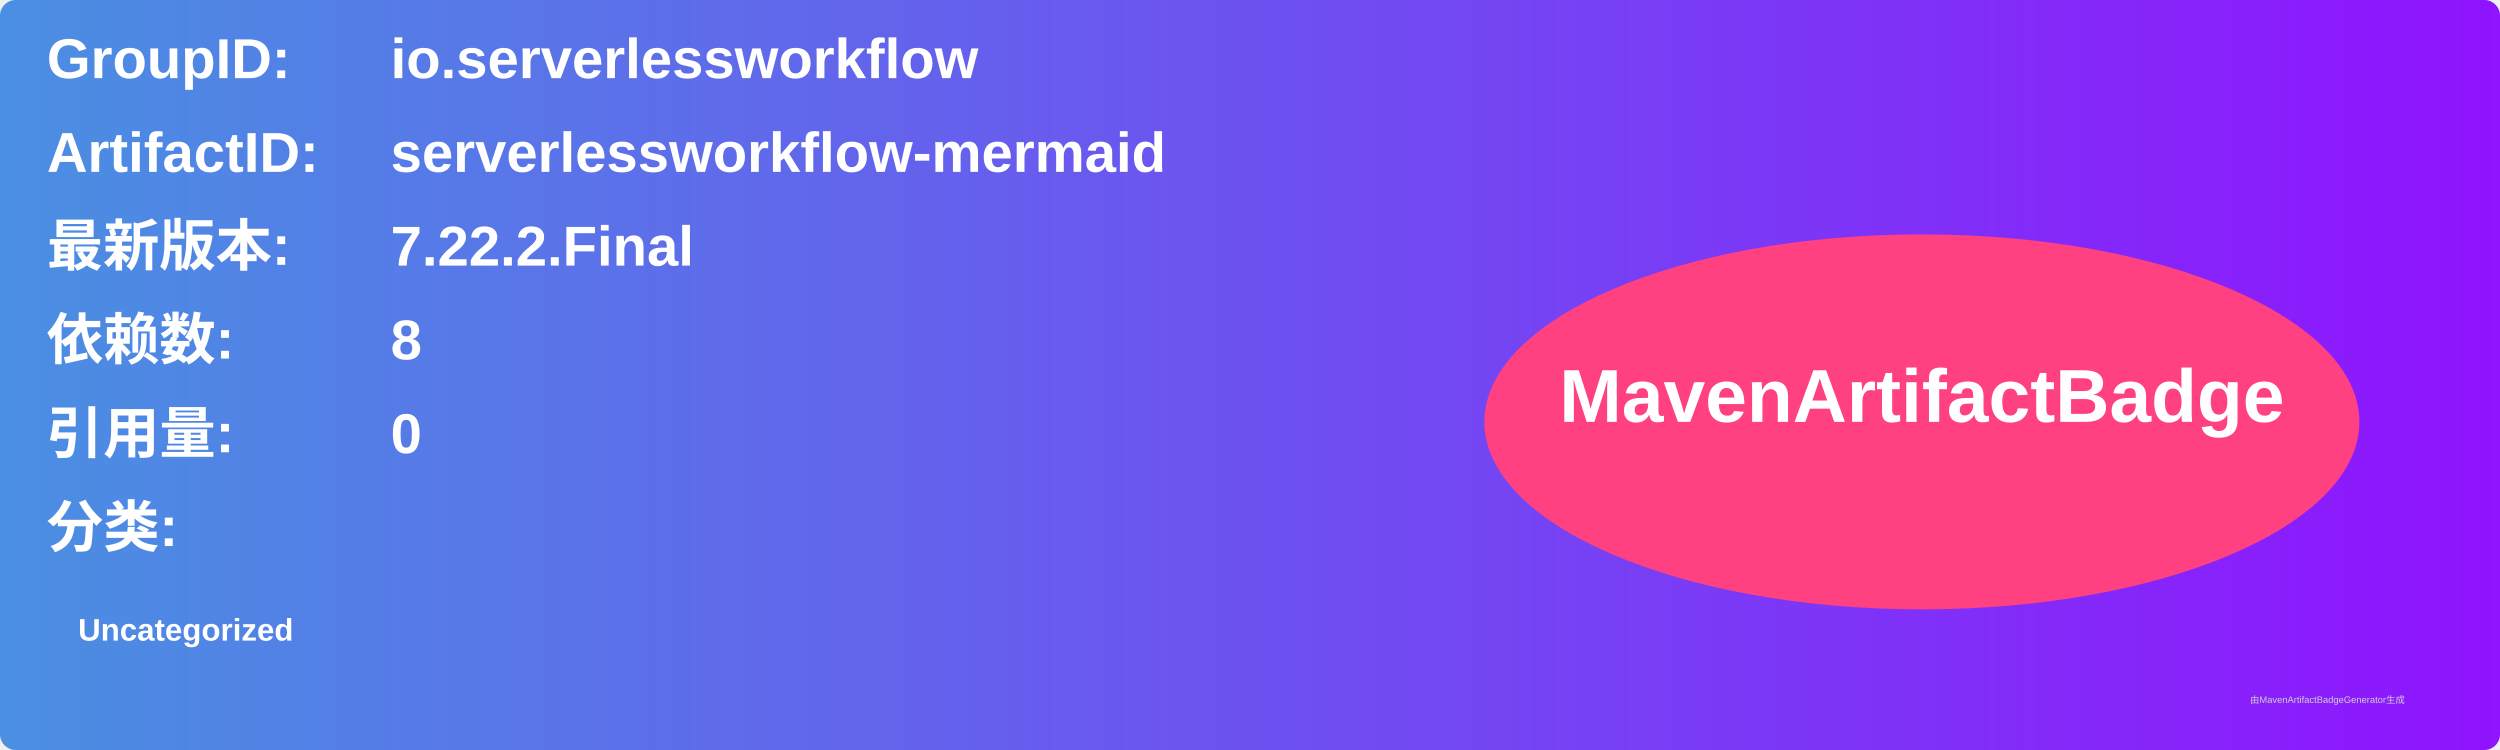
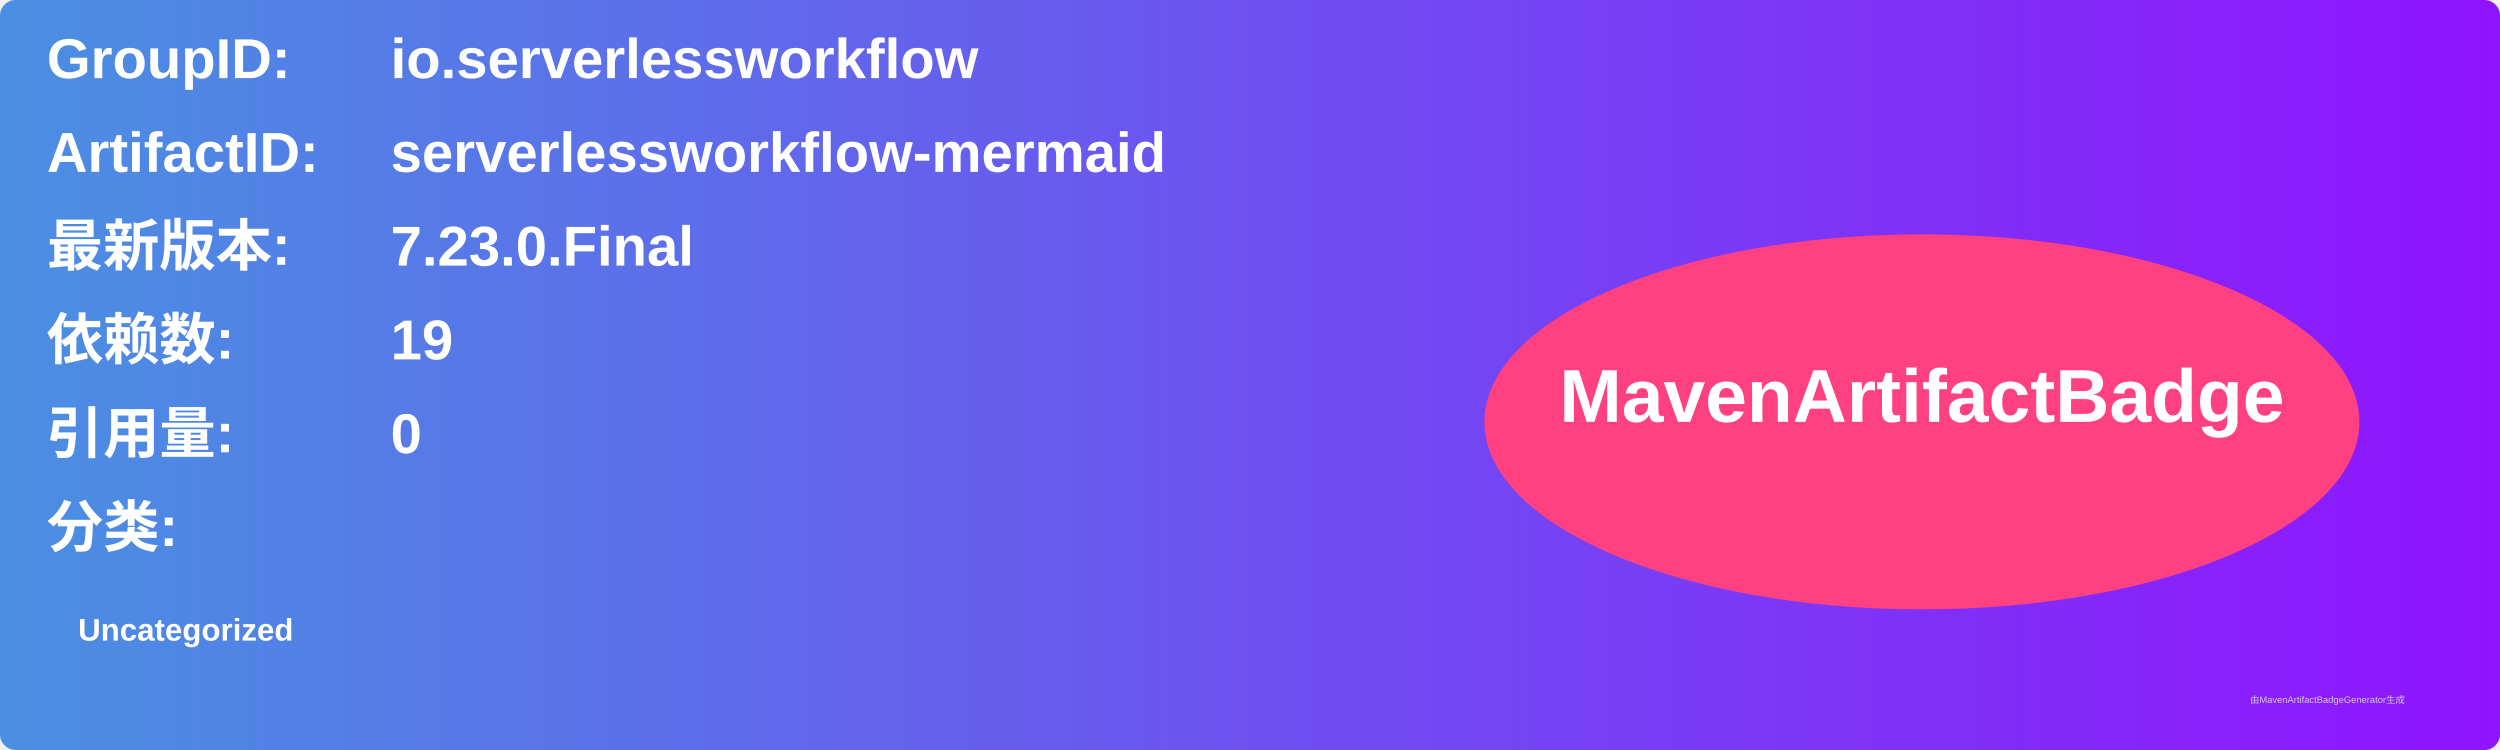
<svg xmlns="http://www.w3.org/2000/svg" width="800" height="240" viewBox="0 0 800 240">
  <linearGradient id="grad" x1="0%" y1="0%" x2="100%" y2="0%">
    <stop offset="0%" stop-color="#4a90e2" />
    <stop offset="100%" stop-color="#9013fe" />
  </linearGradient>
  <rect width="100%" height="100%" rx="5" ry="5" fill="url(#grad)" />
  <g transform="translate(15, 15)">
    <text x="0" y="10" font-family="Arial" font-size="18" fill="white" font-weight="bold" width="260">GroupID:</text>
    <text x="110" y="10" font-family="Arial" font-size="18" fill="white" font-weight="bold" width="460">io.serverlessworkflow</text>
    <text x="0" y="40" font-family="Arial" font-size="18" fill="white" font-weight="bold" width="260">ArtifactID:</text>
    <text x="110" y="40" font-family="Arial" font-size="18" fill="white" font-weight="bold" width="460">serverlessworkflow-mermaid</text>
    <text x="0" y="70" font-family="Arial" font-size="18" fill="white" font-weight="bold">最新版本:</text>
    <text x="110" y="70" font-family="Arial" font-size="18" fill="white" font-weight="bold">
-       <tspan font-weight="bold">7.22.2.Final</tspan>
+       <tspan font-weight="bold">7.23.0.Final</tspan>
    </text>
    <text x="0" y="100" font-family="Arial" font-size="18" fill="white" font-weight="bold">依赖数: </text>
    <text x="110" y="100" font-family="Arial" font-size="18" fill="white">
-       <tspan font-weight="bold">8</tspan>
+       <tspan font-weight="bold">19</tspan>
    </text>
    <text x="0" y="130" font-family="Arial" font-size="18" fill="white" font-weight="bold">引用量: </text>
    <text x="110" y="130" font-family="Arial" font-size="18" fill="white">
      <tspan font-weight="bold">0</tspan>
    </text>
    <text x="0" y="160" font-family="Arial" font-size="18" fill="white" font-weight="bold">分类:</text>
    <text x="10" y="190" font-family="Arial" font-size="10" fill="white">
      <tspan font-weight="bold">Uncategorized</tspan>
    </text>
    <ellipse cx="600" cy="120" rx="140" ry="60" fill="#ff4081" />
    <text x="600" y="120" text-anchor="middle" font-family="Arial" font-size="24" fill="white" font-weight="bold">MavenArtifactBadge</text>
  </g>
  <text x="720" y="225" font-family="Arial" font-size="3" fill="#d0d0d0">由MavenArtifactBadgeGenerator生成</text>
</svg>
